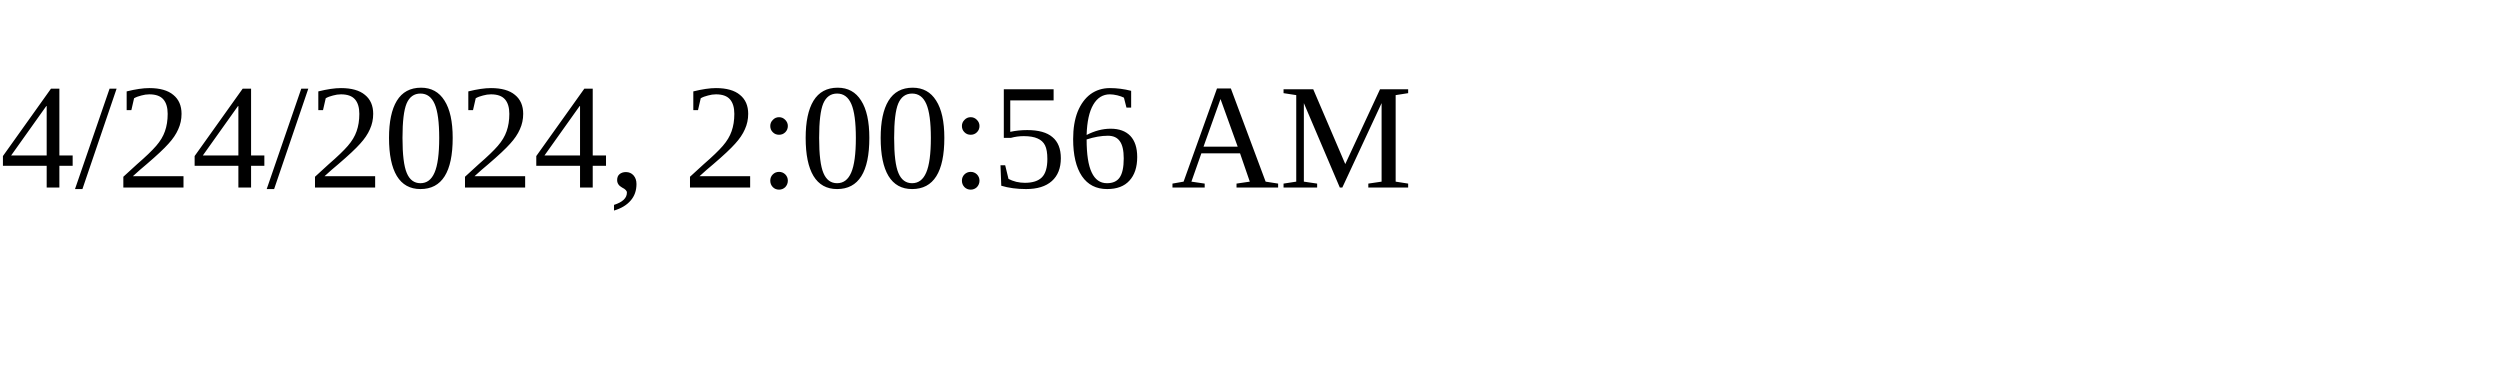
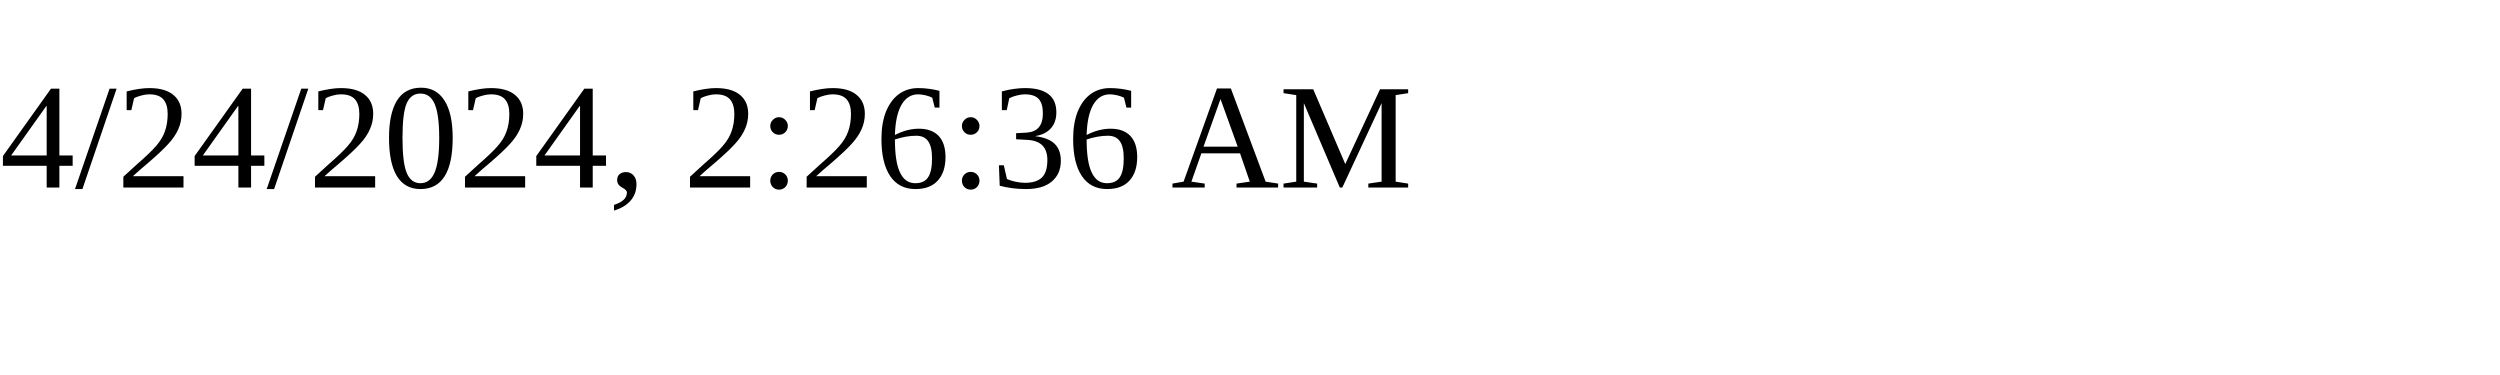
<svg xmlns="http://www.w3.org/2000/svg" height="30" width="200">
-   <text x="0" y="15">4/24/2024, 2:00:56 AM</text>
+   <text x="0" y="15">4/24/2024, 2:26:36 AM</text>
</svg>
